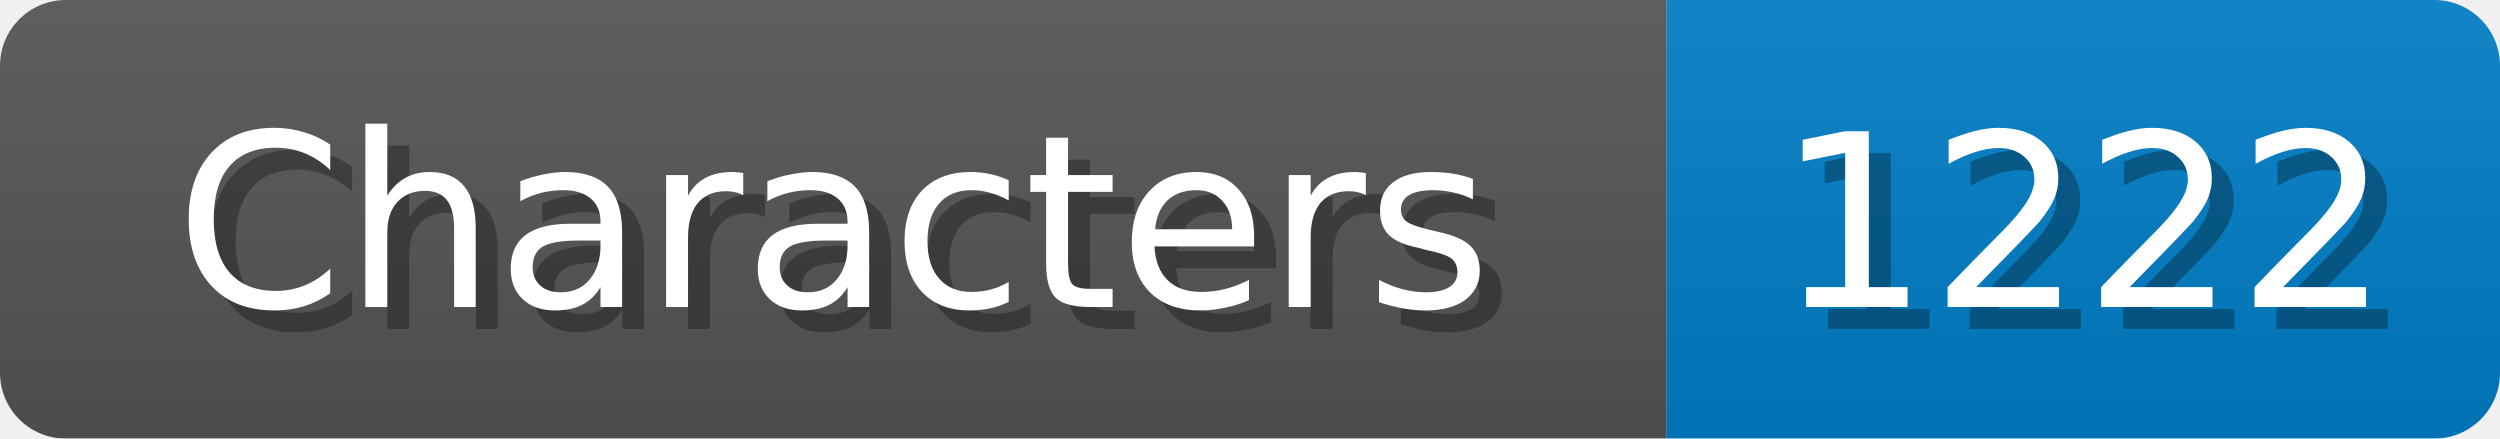
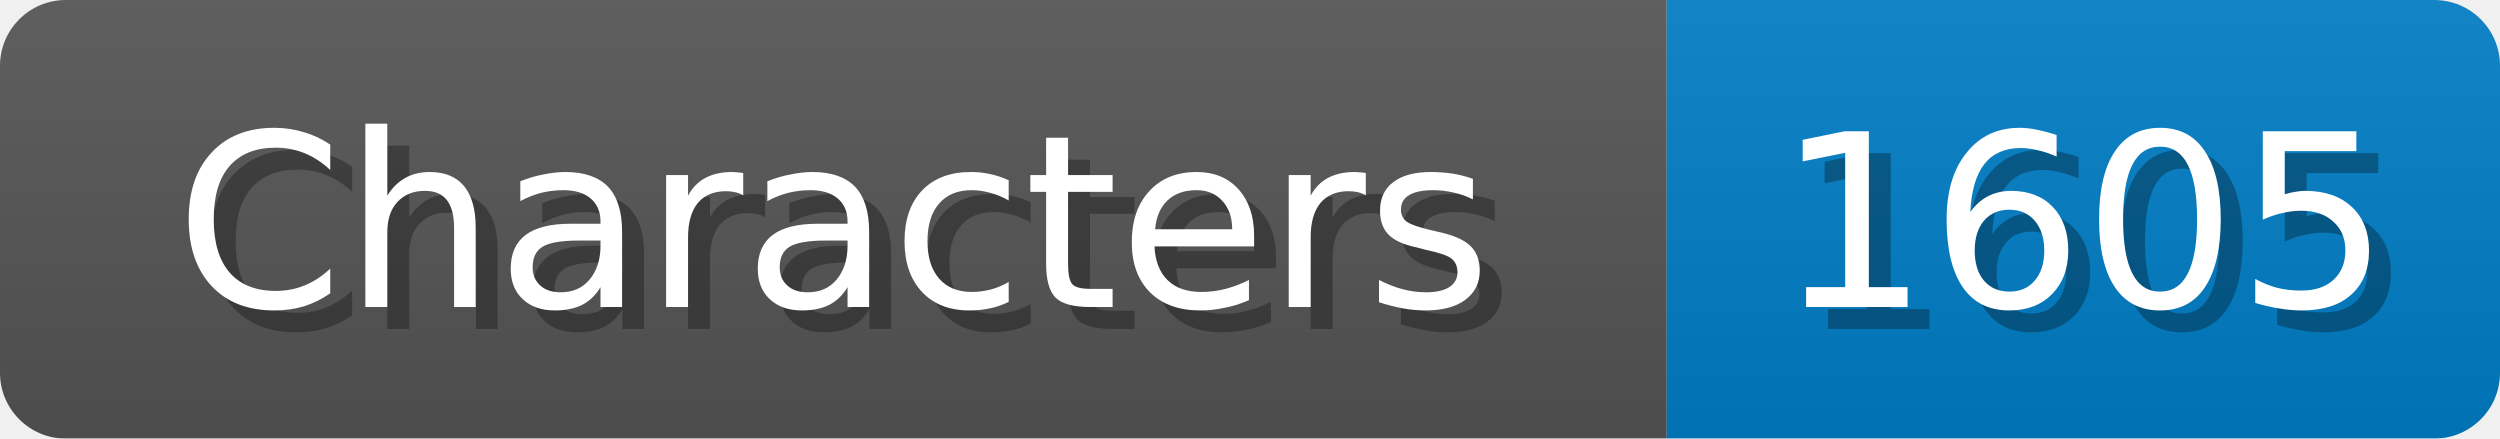
<svg xmlns="http://www.w3.org/2000/svg" width="114" height="20">
  <linearGradient id="b" x2="0" y2="100%">
    <stop offset="0" stop-color="#bbb" stop-opacity=".1" />
    <stop offset="1" stop-opacity=".1" />
  </linearGradient>
  <mask id="anybadge_1">
    <rect width="114" height="20" rx="3" fill="#fff" />
  </mask>
  <g mask="url(#anybadge_1)">
    <path fill="#555" d="M0 0h76v20H0z" />
    <path fill="#007ec6" d="M76 0h38v20H76z" />
    <path fill="url(#b)" d="M0 0h114v20H0z" />
  </g>
  <g fill="#fff" text-anchor="middle" font-family="DejaVu Sans,Verdana,Geneva,sans-serif" font-size="11">
    <text x="39.0" y="15" fill="#010101" fill-opacity=".3">Characters</text>
    <text x="38.0" y="14">Characters</text>
  </g>
  <g fill="#fff" text-anchor="middle" font-family="DejaVu Sans,Verdana,Geneva,sans-serif" font-size="11">
-     <text x="96.0" y="15" fill="#010101" fill-opacity=".3">1222</text>
-     <text x="95.0" y="14">1222</text>
+     <text x="96.0" y="15" fill="#010101" fill-opacity=".3">1605</text>
+     <text x="95.0" y="14">1605</text>
  </g>
</svg>
